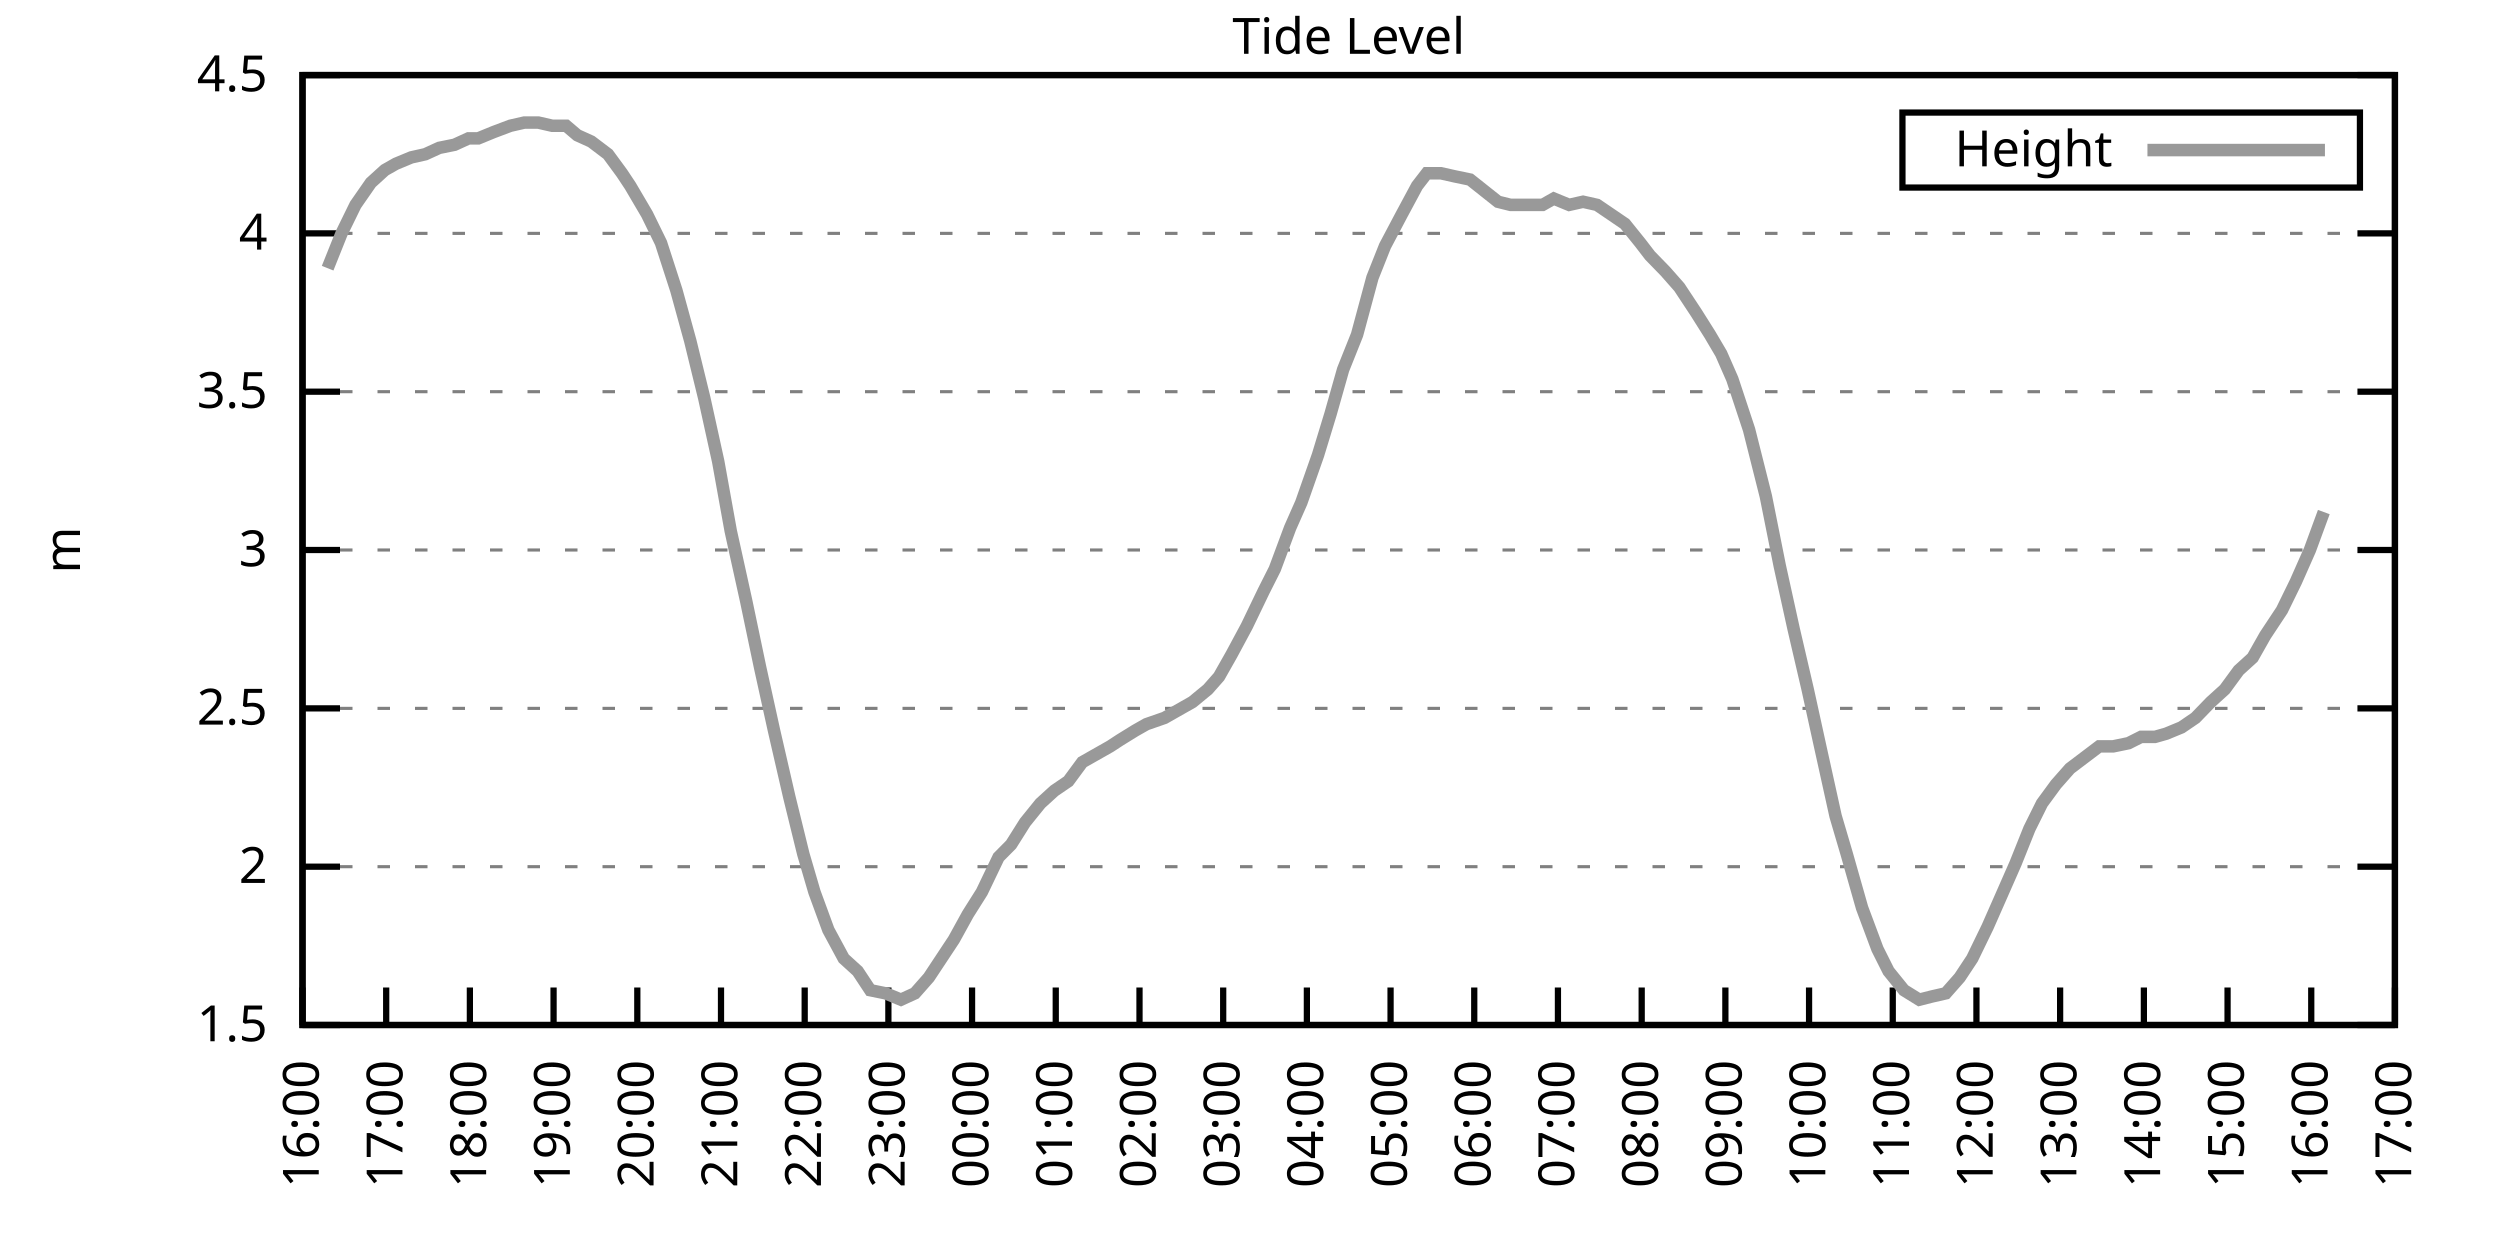
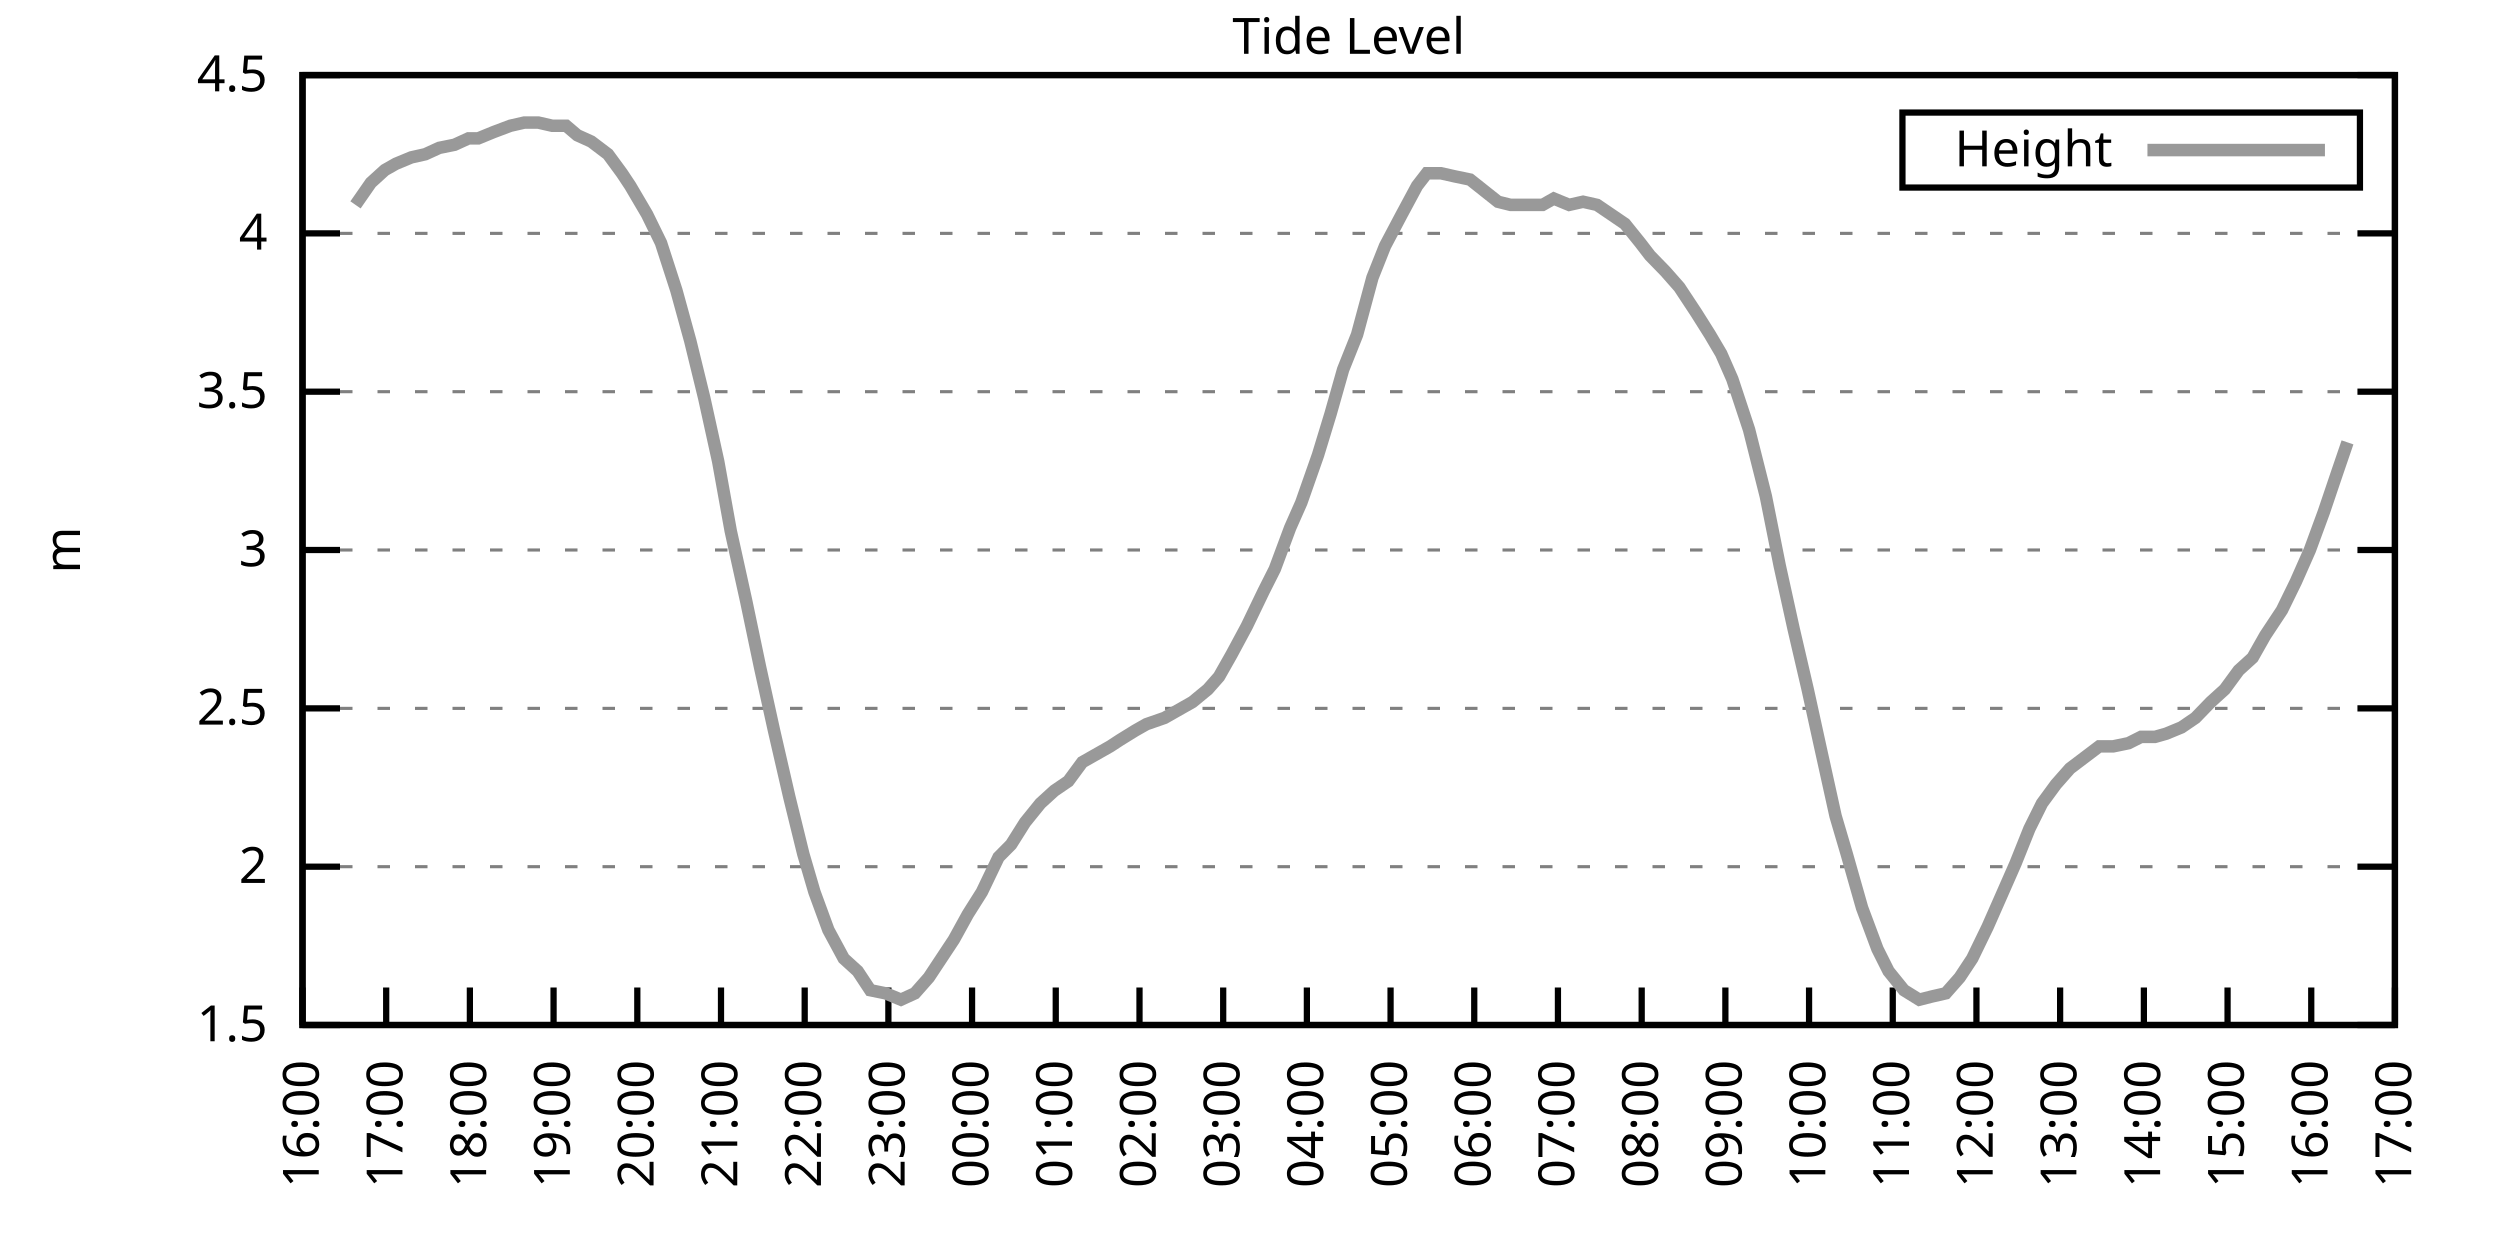
<svg xmlns="http://www.w3.org/2000/svg" xmlns:xlink="http://www.w3.org/1999/xlink" width="400" height="200" viewBox="0 0 400 200">
  <g id="gnuplot_canvas">
    <rect x="0" y="0" width="400" height="200" fill="none" />
    <defs>
      <circle id="gpDot" r="0.5" stroke-width="0.5" stroke="currentColor" />
      <path id="gpPt0" stroke-width="0.333" stroke="currentColor" d="M-1,0 h2 M0,-1 v2" />
      <path id="gpPt1" stroke-width="0.333" stroke="currentColor" d="M-1,-1 L1,1 M1,-1 L-1,1" />
      <path id="gpPt2" stroke-width="0.333" stroke="currentColor" d="M-1,0 L1,0 M0,-1 L0,1 M-1,-1 L1,1 M-1,1 L1,-1" />
      <rect id="gpPt3" stroke-width="0.333" stroke="currentColor" x="-1" y="-1" width="2" height="2" />
      <rect id="gpPt4" stroke-width="0.333" stroke="currentColor" fill="currentColor" x="-1" y="-1" width="2" height="2" />
      <circle id="gpPt5" stroke-width="0.333" stroke="currentColor" cx="0" cy="0" r="1" />
      <use xlink:href="#gpPt5" id="gpPt6" fill="currentColor" stroke="none" />
      <path id="gpPt7" stroke-width="0.333" stroke="currentColor" d="M0,-1.33 L-1.33,0.67 L1.33,0.67 z" />
      <use xlink:href="#gpPt7" id="gpPt8" fill="currentColor" stroke="none" />
      <use xlink:href="#gpPt7" id="gpPt9" stroke="currentColor" transform="rotate(180)" />
      <use xlink:href="#gpPt9" id="gpPt10" fill="currentColor" stroke="none" />
      <use xlink:href="#gpPt3" id="gpPt11" stroke="currentColor" transform="rotate(45)" />
      <use xlink:href="#gpPt11" id="gpPt12" fill="currentColor" stroke="none" />
      <path id="gpPt13" stroke-width="0.333" stroke="currentColor" d="M0,1.330 L1.265,0.411 L0.782,-1.067 L-0.782,-1.076 L-1.265,0.411 z" />
      <use xlink:href="#gpPt13" id="gpPt14" fill="currentColor" stroke="none" />
      <filter id="textbox" filterUnits="objectBoundingBox" x="0" y="0" height="1" width="1">
        <feFlood flood-color="white" flood-opacity="1" result="bgnd" />
        <feComposite in="SourceGraphic" in2="bgnd" operator="atop" />
      </filter>
      <filter id="greybox" filterUnits="objectBoundingBox" x="0" y="0" height="1" width="1">
        <feFlood flood-color="lightgrey" flood-opacity="1" result="grey" />
        <feComposite in="SourceGraphic" in2="grey" operator="atop" />
      </filter>
    </defs>
    <g fill="none" color="white" stroke="currentColor" stroke-width="1.00" stroke-linecap="butt" stroke-linejoin="miter">
</g>
    <g fill="none" color="black" stroke="currentColor" stroke-width="1.00" stroke-linecap="butt" stroke-linejoin="miter">
      <g stroke="none" shape-rendering="crispEdges">
        <polygon fill="rgb(255, 255, 255)" points="48.40,164.00 383.18,164.00 383.18,12.02 48.40,12.02 " />
      </g>
    </g>
    <g fill="none" color="black" stroke="currentColor" stroke-width="1.00" stroke-linecap="butt" stroke-linejoin="miter">
</g>
    <g fill="none" color="black" stroke="black" stroke-width="0.50" stroke-linecap="butt" stroke-linejoin="miter">
</g>
    <g fill="none" color="gray" stroke="currentColor" stroke-width="0.50" stroke-linecap="butt" stroke-linejoin="miter">
      <path stroke="gray" stroke-dasharray="2,4" class="gridline" d="M48.40,164.00 L383.19,164.00  " />
    </g>
    <g fill="none" color="gray" stroke="gray" stroke-width="1.00" stroke-linecap="butt" stroke-linejoin="miter">
</g>
    <g fill="none" color="black" stroke="currentColor" stroke-width="1.00" stroke-linecap="butt" stroke-linejoin="miter">
      <path stroke="black" d="M48.40,164.00 L54.40,164.00 M383.19,164.00 L377.19,164.00  " />
      <g transform="translate(42.80,166.60)" stroke="none" fill="black" font-family="Sans" font-size="8.00" text-anchor="end">
        <text>
          <tspan font-family="Sans"> 1.5</tspan>
        </text>
      </g>
    </g>
    <g fill="none" color="black" stroke="currentColor" stroke-width="1.00" stroke-linecap="butt" stroke-linejoin="miter">
</g>
    <g fill="none" color="black" stroke="black" stroke-width="0.50" stroke-linecap="butt" stroke-linejoin="miter">
</g>
    <g fill="none" color="gray" stroke="currentColor" stroke-width="0.50" stroke-linecap="butt" stroke-linejoin="miter">
      <path stroke="gray" stroke-dasharray="2,4" class="gridline" d="M48.40,138.67 L383.19,138.67  " />
    </g>
    <g fill="none" color="gray" stroke="gray" stroke-width="1.00" stroke-linecap="butt" stroke-linejoin="miter">
</g>
    <g fill="none" color="black" stroke="currentColor" stroke-width="1.00" stroke-linecap="butt" stroke-linejoin="miter">
      <path stroke="black" d="M48.40,138.67 L54.40,138.67 M383.19,138.67 L377.19,138.67  " />
      <g transform="translate(42.80,141.27)" stroke="none" fill="black" font-family="Sans" font-size="8.00" text-anchor="end">
        <text>
          <tspan font-family="Sans"> 2</tspan>
        </text>
      </g>
    </g>
    <g fill="none" color="black" stroke="currentColor" stroke-width="1.00" stroke-linecap="butt" stroke-linejoin="miter">
</g>
    <g fill="none" color="black" stroke="black" stroke-width="0.50" stroke-linecap="butt" stroke-linejoin="miter">
</g>
    <g fill="none" color="gray" stroke="currentColor" stroke-width="0.50" stroke-linecap="butt" stroke-linejoin="miter">
      <path stroke="gray" stroke-dasharray="2,4" class="gridline" d="M48.40,113.34 L383.19,113.34  " />
    </g>
    <g fill="none" color="gray" stroke="gray" stroke-width="1.00" stroke-linecap="butt" stroke-linejoin="miter">
</g>
    <g fill="none" color="black" stroke="currentColor" stroke-width="1.00" stroke-linecap="butt" stroke-linejoin="miter">
      <path stroke="black" d="M48.40,113.34 L54.40,113.34 M383.19,113.34 L377.19,113.34  " />
      <g transform="translate(42.80,115.94)" stroke="none" fill="black" font-family="Sans" font-size="8.00" text-anchor="end">
        <text>
          <tspan font-family="Sans"> 2.5</tspan>
        </text>
      </g>
    </g>
    <g fill="none" color="black" stroke="currentColor" stroke-width="1.00" stroke-linecap="butt" stroke-linejoin="miter">
</g>
    <g fill="none" color="black" stroke="black" stroke-width="0.50" stroke-linecap="butt" stroke-linejoin="miter">
</g>
    <g fill="none" color="gray" stroke="currentColor" stroke-width="0.50" stroke-linecap="butt" stroke-linejoin="miter">
      <path stroke="gray" stroke-dasharray="2,4" class="gridline" d="M48.40,88.00 L383.19,88.00  " />
    </g>
    <g fill="none" color="gray" stroke="gray" stroke-width="1.00" stroke-linecap="butt" stroke-linejoin="miter">
</g>
    <g fill="none" color="black" stroke="currentColor" stroke-width="1.00" stroke-linecap="butt" stroke-linejoin="miter">
      <path stroke="black" d="M48.40,88.00 L54.40,88.00 M383.19,88.00 L377.19,88.00  " />
      <g transform="translate(42.80,90.60)" stroke="none" fill="black" font-family="Sans" font-size="8.00" text-anchor="end">
        <text>
          <tspan font-family="Sans"> 3</tspan>
        </text>
      </g>
    </g>
    <g fill="none" color="black" stroke="currentColor" stroke-width="1.00" stroke-linecap="butt" stroke-linejoin="miter">
</g>
    <g fill="none" color="black" stroke="black" stroke-width="0.50" stroke-linecap="butt" stroke-linejoin="miter">
</g>
    <g fill="none" color="gray" stroke="currentColor" stroke-width="0.50" stroke-linecap="butt" stroke-linejoin="miter">
      <path stroke="gray" stroke-dasharray="2,4" class="gridline" d="M48.40,62.67 L383.19,62.67  " />
    </g>
    <g fill="none" color="gray" stroke="gray" stroke-width="1.00" stroke-linecap="butt" stroke-linejoin="miter">
</g>
    <g fill="none" color="black" stroke="currentColor" stroke-width="1.00" stroke-linecap="butt" stroke-linejoin="miter">
      <path stroke="black" d="M48.40,62.67 L54.40,62.67 M383.19,62.67 L377.19,62.67  " />
      <g transform="translate(42.80,65.27)" stroke="none" fill="black" font-family="Sans" font-size="8.00" text-anchor="end">
        <text>
          <tspan font-family="Sans"> 3.5</tspan>
        </text>
      </g>
    </g>
    <g fill="none" color="black" stroke="currentColor" stroke-width="1.00" stroke-linecap="butt" stroke-linejoin="miter">
</g>
    <g fill="none" color="black" stroke="black" stroke-width="0.50" stroke-linecap="butt" stroke-linejoin="miter">
</g>
    <g fill="none" color="gray" stroke="currentColor" stroke-width="0.50" stroke-linecap="butt" stroke-linejoin="miter">
      <path stroke="gray" stroke-dasharray="2,4" class="gridline" d="M48.40,37.34 L383.19,37.34  " />
    </g>
    <g fill="none" color="gray" stroke="gray" stroke-width="1.00" stroke-linecap="butt" stroke-linejoin="miter">
</g>
    <g fill="none" color="black" stroke="currentColor" stroke-width="1.00" stroke-linecap="butt" stroke-linejoin="miter">
      <path stroke="black" d="M48.40,37.34 L54.40,37.34 M383.19,37.34 L377.19,37.34  " />
      <g transform="translate(42.80,39.94)" stroke="none" fill="black" font-family="Sans" font-size="8.00" text-anchor="end">
        <text>
          <tspan font-family="Sans"> 4</tspan>
        </text>
      </g>
    </g>
    <g fill="none" color="black" stroke="currentColor" stroke-width="1.00" stroke-linecap="butt" stroke-linejoin="miter">
</g>
    <g fill="none" color="black" stroke="black" stroke-width="0.50" stroke-linecap="butt" stroke-linejoin="miter">
</g>
    <g fill="none" color="gray" stroke="currentColor" stroke-width="0.50" stroke-linecap="butt" stroke-linejoin="miter">
      <path stroke="gray" stroke-dasharray="2,4" class="gridline" d="M48.40,12.01 L383.19,12.01  " />
    </g>
    <g fill="none" color="gray" stroke="gray" stroke-width="1.00" stroke-linecap="butt" stroke-linejoin="miter">
</g>
    <g fill="none" color="black" stroke="currentColor" stroke-width="1.00" stroke-linecap="butt" stroke-linejoin="miter">
      <path stroke="black" d="M48.40,12.01 L54.40,12.01 M383.19,12.01 L377.19,12.01  " />
      <g transform="translate(42.80,14.61)" stroke="none" fill="black" font-family="Sans" font-size="8.00" text-anchor="end">
        <text>
          <tspan font-family="Sans"> 4.5</tspan>
        </text>
      </g>
    </g>
    <g fill="none" color="black" stroke="currentColor" stroke-width="1.00" stroke-linecap="butt" stroke-linejoin="miter">
      <path stroke="black" d="M48.40,164.00 L48.40,158.00  " />
      <g transform="translate(51.00,169.60) rotate(270.00)" stroke="none" fill="black" font-family="Sans" font-size="8.00" text-anchor="end">
        <text>
          <tspan font-family="Sans">16:00</tspan>
        </text>
      </g>
    </g>
    <g fill="none" color="black" stroke="currentColor" stroke-width="1.00" stroke-linecap="butt" stroke-linejoin="miter">
      <path stroke="black" d="M61.79,164.00 L61.79,158.00  " />
      <g transform="translate(64.39,169.60) rotate(270.00)" stroke="none" fill="black" font-family="Sans" font-size="8.00" text-anchor="end">
        <text>
          <tspan font-family="Sans">17:00</tspan>
        </text>
      </g>
    </g>
    <g fill="none" color="black" stroke="currentColor" stroke-width="1.00" stroke-linecap="butt" stroke-linejoin="miter">
      <path stroke="black" d="M75.18,164.00 L75.18,158.00  " />
      <g transform="translate(77.78,169.60) rotate(270.00)" stroke="none" fill="black" font-family="Sans" font-size="8.00" text-anchor="end">
        <text>
          <tspan font-family="Sans">18:00</tspan>
        </text>
      </g>
    </g>
    <g fill="none" color="black" stroke="currentColor" stroke-width="1.00" stroke-linecap="butt" stroke-linejoin="miter">
      <path stroke="black" d="M88.57,164.00 L88.57,158.00  " />
      <g transform="translate(91.17,169.60) rotate(270.00)" stroke="none" fill="black" font-family="Sans" font-size="8.00" text-anchor="end">
        <text>
          <tspan font-family="Sans">19:00</tspan>
        </text>
      </g>
    </g>
    <g fill="none" color="black" stroke="currentColor" stroke-width="1.00" stroke-linecap="butt" stroke-linejoin="miter">
      <path stroke="black" d="M101.97,164.00 L101.97,158.00  " />
      <g transform="translate(104.57,169.60) rotate(270.00)" stroke="none" fill="black" font-family="Sans" font-size="8.00" text-anchor="end">
        <text>
          <tspan font-family="Sans">20:00</tspan>
        </text>
      </g>
    </g>
    <g fill="none" color="black" stroke="currentColor" stroke-width="1.00" stroke-linecap="butt" stroke-linejoin="miter">
      <path stroke="black" d="M115.36,164.00 L115.36,158.00  " />
      <g transform="translate(117.96,169.60) rotate(270.00)" stroke="none" fill="black" font-family="Sans" font-size="8.00" text-anchor="end">
        <text>
          <tspan font-family="Sans">21:00</tspan>
        </text>
      </g>
    </g>
    <g fill="none" color="black" stroke="currentColor" stroke-width="1.00" stroke-linecap="butt" stroke-linejoin="miter">
      <path stroke="black" d="M128.75,164.00 L128.75,158.00  " />
      <g transform="translate(131.35,169.60) rotate(270.00)" stroke="none" fill="black" font-family="Sans" font-size="8.00" text-anchor="end">
        <text>
          <tspan font-family="Sans">22:00</tspan>
        </text>
      </g>
    </g>
    <g fill="none" color="black" stroke="currentColor" stroke-width="1.00" stroke-linecap="butt" stroke-linejoin="miter">
      <path stroke="black" d="M142.14,164.00 L142.14,158.00  " />
      <g transform="translate(144.74,169.60) rotate(270.00)" stroke="none" fill="black" font-family="Sans" font-size="8.00" text-anchor="end">
        <text>
          <tspan font-family="Sans">23:00</tspan>
        </text>
      </g>
    </g>
    <g fill="none" color="black" stroke="currentColor" stroke-width="1.00" stroke-linecap="butt" stroke-linejoin="miter">
      <path stroke="black" d="M155.53,164.00 L155.53,158.00  " />
      <g transform="translate(158.13,169.60) rotate(270.00)" stroke="none" fill="black" font-family="Sans" font-size="8.00" text-anchor="end">
        <text>
          <tspan font-family="Sans">00:00</tspan>
        </text>
      </g>
    </g>
    <g fill="none" color="black" stroke="currentColor" stroke-width="1.00" stroke-linecap="butt" stroke-linejoin="miter">
      <path stroke="black" d="M168.92,164.00 L168.92,158.00  " />
      <g transform="translate(171.52,169.60) rotate(270.00)" stroke="none" fill="black" font-family="Sans" font-size="8.00" text-anchor="end">
        <text>
          <tspan font-family="Sans">01:00</tspan>
        </text>
      </g>
    </g>
    <g fill="none" color="black" stroke="currentColor" stroke-width="1.00" stroke-linecap="butt" stroke-linejoin="miter">
      <path stroke="black" d="M182.32,164.00 L182.32,158.00  " />
      <g transform="translate(184.92,169.60) rotate(270.00)" stroke="none" fill="black" font-family="Sans" font-size="8.00" text-anchor="end">
        <text>
          <tspan font-family="Sans">02:00</tspan>
        </text>
      </g>
    </g>
    <g fill="none" color="black" stroke="currentColor" stroke-width="1.00" stroke-linecap="butt" stroke-linejoin="miter">
      <path stroke="black" d="M195.71,164.00 L195.71,158.00  " />
      <g transform="translate(198.31,169.60) rotate(270.00)" stroke="none" fill="black" font-family="Sans" font-size="8.00" text-anchor="end">
        <text>
          <tspan font-family="Sans">03:00</tspan>
        </text>
      </g>
    </g>
    <g fill="none" color="black" stroke="currentColor" stroke-width="1.00" stroke-linecap="butt" stroke-linejoin="miter">
      <path stroke="black" d="M209.10,164.00 L209.10,158.00  " />
      <g transform="translate(211.70,169.60) rotate(270.00)" stroke="none" fill="black" font-family="Sans" font-size="8.00" text-anchor="end">
        <text>
          <tspan font-family="Sans">04:00</tspan>
        </text>
      </g>
    </g>
    <g fill="none" color="black" stroke="currentColor" stroke-width="1.00" stroke-linecap="butt" stroke-linejoin="miter">
      <path stroke="black" d="M222.49,164.00 L222.49,158.00  " />
      <g transform="translate(225.09,169.60) rotate(270.00)" stroke="none" fill="black" font-family="Sans" font-size="8.00" text-anchor="end">
        <text>
          <tspan font-family="Sans">05:00</tspan>
        </text>
      </g>
    </g>
    <g fill="none" color="black" stroke="currentColor" stroke-width="1.00" stroke-linecap="butt" stroke-linejoin="miter">
      <path stroke="black" d="M235.88,164.00 L235.88,158.00  " />
      <g transform="translate(238.48,169.60) rotate(270.00)" stroke="none" fill="black" font-family="Sans" font-size="8.00" text-anchor="end">
        <text>
          <tspan font-family="Sans">06:00</tspan>
        </text>
      </g>
    </g>
    <g fill="none" color="black" stroke="currentColor" stroke-width="1.00" stroke-linecap="butt" stroke-linejoin="miter">
      <path stroke="black" d="M249.27,164.00 L249.27,158.00  " />
      <g transform="translate(251.87,169.60) rotate(270.00)" stroke="none" fill="black" font-family="Sans" font-size="8.00" text-anchor="end">
        <text>
          <tspan font-family="Sans">07:00</tspan>
        </text>
      </g>
    </g>
    <g fill="none" color="black" stroke="currentColor" stroke-width="1.00" stroke-linecap="butt" stroke-linejoin="miter">
      <path stroke="black" d="M262.67,164.00 L262.67,158.00  " />
      <g transform="translate(265.27,169.60) rotate(270.00)" stroke="none" fill="black" font-family="Sans" font-size="8.00" text-anchor="end">
        <text>
          <tspan font-family="Sans">08:00</tspan>
        </text>
      </g>
    </g>
    <g fill="none" color="black" stroke="currentColor" stroke-width="1.00" stroke-linecap="butt" stroke-linejoin="miter">
      <path stroke="black" d="M276.06,164.00 L276.06,158.00  " />
      <g transform="translate(278.66,169.60) rotate(270.00)" stroke="none" fill="black" font-family="Sans" font-size="8.00" text-anchor="end">
        <text>
          <tspan font-family="Sans">09:00</tspan>
        </text>
      </g>
    </g>
    <g fill="none" color="black" stroke="currentColor" stroke-width="1.00" stroke-linecap="butt" stroke-linejoin="miter">
      <path stroke="black" d="M289.45,164.00 L289.45,158.00  " />
      <g transform="translate(292.05,169.60) rotate(270.00)" stroke="none" fill="black" font-family="Sans" font-size="8.00" text-anchor="end">
        <text>
          <tspan font-family="Sans">10:00</tspan>
        </text>
      </g>
    </g>
    <g fill="none" color="black" stroke="currentColor" stroke-width="1.00" stroke-linecap="butt" stroke-linejoin="miter">
      <path stroke="black" d="M302.84,164.00 L302.84,158.00  " />
      <g transform="translate(305.44,169.60) rotate(270.00)" stroke="none" fill="black" font-family="Sans" font-size="8.00" text-anchor="end">
        <text>
          <tspan font-family="Sans">11:00</tspan>
        </text>
      </g>
    </g>
    <g fill="none" color="black" stroke="currentColor" stroke-width="1.00" stroke-linecap="butt" stroke-linejoin="miter">
      <path stroke="black" d="M316.23,164.00 L316.23,158.00  " />
      <g transform="translate(318.83,169.60) rotate(270.00)" stroke="none" fill="black" font-family="Sans" font-size="8.00" text-anchor="end">
        <text>
          <tspan font-family="Sans">12:00</tspan>
        </text>
      </g>
    </g>
    <g fill="none" color="black" stroke="currentColor" stroke-width="1.00" stroke-linecap="butt" stroke-linejoin="miter">
      <path stroke="black" d="M329.62,164.00 L329.62,158.00  " />
      <g transform="translate(332.22,169.60) rotate(270.00)" stroke="none" fill="black" font-family="Sans" font-size="8.00" text-anchor="end">
        <text>
          <tspan font-family="Sans">13:00</tspan>
        </text>
      </g>
    </g>
    <g fill="none" color="black" stroke="currentColor" stroke-width="1.00" stroke-linecap="butt" stroke-linejoin="miter">
      <path stroke="black" d="M343.02,164.00 L343.02,158.00  " />
      <g transform="translate(345.62,169.60) rotate(270.00)" stroke="none" fill="black" font-family="Sans" font-size="8.00" text-anchor="end">
        <text>
          <tspan font-family="Sans">14:00</tspan>
        </text>
      </g>
    </g>
    <g fill="none" color="black" stroke="currentColor" stroke-width="1.00" stroke-linecap="butt" stroke-linejoin="miter">
      <path stroke="black" d="M356.41,164.00 L356.41,158.00  " />
      <g transform="translate(359.01,169.60) rotate(270.00)" stroke="none" fill="black" font-family="Sans" font-size="8.00" text-anchor="end">
        <text>
          <tspan font-family="Sans">15:00</tspan>
        </text>
      </g>
    </g>
    <g fill="none" color="black" stroke="currentColor" stroke-width="1.00" stroke-linecap="butt" stroke-linejoin="miter">
      <path stroke="black" d="M369.80,164.00 L369.80,158.00  " />
      <g transform="translate(372.40,169.60) rotate(270.00)" stroke="none" fill="black" font-family="Sans" font-size="8.00" text-anchor="end">
        <text>
          <tspan font-family="Sans">16:00</tspan>
        </text>
      </g>
    </g>
    <g fill="none" color="black" stroke="currentColor" stroke-width="1.00" stroke-linecap="butt" stroke-linejoin="miter">
      <path stroke="black" d="M383.19,164.00 L383.19,158.00  " />
      <g transform="translate(385.79,169.60) rotate(270.00)" stroke="none" fill="black" font-family="Sans" font-size="8.00" text-anchor="end">
        <text>
          <tspan font-family="Sans">17:00</tspan>
        </text>
      </g>
    </g>
    <g fill="none" color="black" stroke="currentColor" stroke-width="1.00" stroke-linecap="butt" stroke-linejoin="miter">
</g>
    <g fill="none" color="black" stroke="currentColor" stroke-width="1.00" stroke-linecap="butt" stroke-linejoin="miter">
      <path stroke="black" d="M48.40,12.01 L48.40,164.00 L383.19,164.00 L383.19,12.01 L48.40,12.01 Z  " />
    </g>
    <g fill="none" color="black" stroke="currentColor" stroke-width="1.00" stroke-linecap="butt" stroke-linejoin="miter">
</g>
    <g fill="none" color="black" stroke="currentColor" stroke-width="1.00" stroke-linecap="butt" stroke-linejoin="miter">
      <path stroke="black" d="M304.39,30.01 L304.39,18.01 L377.59,18.01 L377.59,30.01 L304.39,30.01 Z  " />
    </g>
    <g id="Tide_level_plot_1">
      <g fill="none" color="white" stroke="black" stroke-width="2.00" stroke-linecap="butt" stroke-linejoin="miter">
</g>
      <g fill="none" color="black" stroke="currentColor" stroke-width="2.00" stroke-linecap="butt" stroke-linejoin="miter">
        <g transform="translate(337.99,26.61)" stroke="none" fill="black" font-family="Sans" font-size="8.00" text-anchor="end">
          <text>
            <tspan font-family="Sans">Height</tspan>
          </text>
        </g>
      </g>
      <g fill="none" color="black" stroke="currentColor" stroke-width="2.00" stroke-linecap="butt" stroke-linejoin="miter">
-         <path stroke="rgb(153, 153, 153)" d="M343.59,24.01 L371.99,24.01 M52.42,42.91 L54.65,37.34 L56.88,32.78 L59.34,29.24 L61.57,27.21 L63.35,26.20   L65.81,25.18 L68.04,24.68 L70.27,23.66 L72.73,23.16 L74.96,22.14 L76.52,22.14 L78.98,21.13 L81.66,20.12   L83.89,19.61 L86.12,19.61 L88.35,20.12 L90.58,20.12 L92.37,21.64 L94.60,22.65 L97.28,24.68 L99.51,27.72   L100.85,29.74 L103.53,34.30 L105.76,38.86 L108.22,46.46 L110.45,54.57 L112.68,63.69 L114.91,73.82 L116.92,84.97   L119.38,96.11 L121.61,106.75 L123.84,116.88 L126.29,127.52 L128.53,136.64 L130.31,142.72 L132.54,148.80 L135.00,153.36   L137.23,155.39 L139.24,158.43 L141.69,158.93 L144.15,159.95 L146.38,158.93 L148.61,156.40 L150.62,153.36 L152.63,150.32   L154.86,146.27 L157.10,142.72 L159.77,137.15 L161.78,135.12 L164.01,131.58 L166.47,128.54 L168.70,126.51 L170.93,124.99   L173.17,121.95 L174.95,120.94 L177.63,119.42 L179.19,118.40 L181.65,116.88 L183.43,115.87 L186.33,114.86 L188.12,113.84   L190.80,112.32 L193.25,110.30 L195.04,108.27 L197.05,104.72 L199.50,100.16 L202.18,94.59 L203.97,91.04 L206.42,84.46   L208.21,80.41 L210.88,72.81 L212.89,66.22 L214.90,59.13 L217.13,53.55 L219.59,44.43 L221.60,39.37 L224.28,34.30   L226.73,29.74 L228.29,27.72 L230.53,27.72 L232.76,28.22 L235.21,28.73 L239.68,32.28 L241.69,32.78 L244.36,32.78   L246.82,32.78 L248.60,31.77 L251.06,32.78 L253.29,32.28 L255.52,32.78 L257.76,34.30 L259.99,35.82 L262.44,38.86   L264.00,40.89 L266.46,43.42 L268.69,45.95 L271.37,50.01 L273.60,53.55 L275.39,56.59 L277.17,60.65 L279.85,68.75   L282.53,79.39 L284.76,90.54 L286.99,100.67 L289.23,110.30 L291.23,119.42 L293.69,130.56 L295.48,136.64 L297.93,145.25   L300.39,151.84 L302.17,155.39 L304.63,158.43 L307.08,159.95 L309.09,159.44 L311.32,158.93 L313.55,156.40 L315.56,153.36   L318.02,148.29 L320.25,143.23 L322.48,138.16 L324.71,132.59 L326.72,128.54 L328.95,125.50 L331.19,122.96 L333.86,120.94   L335.87,119.42 L338.10,119.42 L340.56,118.91 L342.57,117.90 L344.80,117.90 L346.59,117.39 L349.04,116.38 L351.27,114.86   L353.73,112.32 L355.96,110.30 L358.19,107.26 L360.42,105.23 L362.43,101.68 L365.11,97.63 L367.34,93.07 L369.58,88.00   L371.81,81.93  " />
+         <path stroke="rgb(153, 153, 153)" d="M343.59,24.01 L371.99,24.01 M56.88,32.78 L59.34,29.24 L61.57,27.21 L63.35,26.20 L65.81,25.18 L68.04,24.68   L70.27,23.66 L72.73,23.16 L74.96,22.14 L76.52,22.14 L78.98,21.13 L81.66,20.12 L83.89,19.61 L86.12,19.61   L88.35,20.12 L90.58,20.12 L92.37,21.64 L94.60,22.65 L97.28,24.68 L99.51,27.72 L100.85,29.74 L103.53,34.30   L105.76,38.86 L108.22,46.46 L110.45,54.57 L112.68,63.69 L114.91,73.82 L116.92,84.97 L119.38,96.11 L121.61,106.75   L123.84,116.88 L126.29,127.52 L128.53,136.64 L130.31,142.72 L132.54,148.80 L135.00,153.36 L137.23,155.39 L139.24,158.43   L141.69,158.93 L144.15,159.95 L146.38,158.93 L148.61,156.40 L150.62,153.36 L152.63,150.32 L154.86,146.27 L157.10,142.72   L159.77,137.15 L161.78,135.12 L164.01,131.58 L166.47,128.54 L168.70,126.51 L170.93,124.99 L173.17,121.95 L174.95,120.94   L177.63,119.42 L179.19,118.40 L181.65,116.88 L183.43,115.87 L186.33,114.86 L188.12,113.84 L190.80,112.32 L193.25,110.30   L195.04,108.27 L197.05,104.72 L199.50,100.16 L202.18,94.59 L203.97,91.04 L206.42,84.46 L208.21,80.41 L210.88,72.81   L212.89,66.22 L214.90,59.13 L217.13,53.55 L219.59,44.43 L221.60,39.37 L224.28,34.30 L226.73,29.74 L228.29,27.72   L230.53,27.72 L232.76,28.22 L235.21,28.73 L239.68,32.28 L241.69,32.78 L244.36,32.78 L246.82,32.78 L248.60,31.77   L251.06,32.78 L253.29,32.28 L255.52,32.78 L257.76,34.30 L259.99,35.82 L262.44,38.86 L264.00,40.89 L266.46,43.42   L268.69,45.95 L271.37,50.01 L273.60,53.55 L275.39,56.59 L277.17,60.65 L279.85,68.75 L282.53,79.39 L284.76,90.54   L286.99,100.67 L289.23,110.30 L291.23,119.42 L293.69,130.56 L295.48,136.64 L297.93,145.25 L300.39,151.84 L302.17,155.39   L304.63,158.43 L307.08,159.95 L309.09,159.44 L311.32,158.93 L313.55,156.40 L315.56,153.36 L318.02,148.29 L320.25,143.23   L322.48,138.16 L324.71,132.59 L326.72,128.54 L328.95,125.50 L331.19,122.96 L333.86,120.94 L335.87,119.42 L338.10,119.42   L340.56,118.91 L342.57,117.90 L344.80,117.90 L346.59,117.39 L349.04,116.38 L351.27,114.86 L353.73,112.32 L355.96,110.30   L358.19,107.26 L360.42,105.23 L362.43,101.68 L365.11,97.63 L367.34,93.07 L369.58,88.00 L371.81,81.93 L374.04,75.34   L375.60,70.78  " />
      </g>
    </g>
    <g fill="none" color="black" stroke="currentColor" stroke-width="2.00" stroke-linecap="butt" stroke-linejoin="miter">
</g>
    <g fill="none" color="black" stroke="black" stroke-width="1.00" stroke-linecap="butt" stroke-linejoin="miter">
</g>
    <g fill="none" color="black" stroke="currentColor" stroke-width="1.00" stroke-linecap="butt" stroke-linejoin="miter">
      <path stroke="black" d="M48.40,12.01 L48.40,164.00 L383.19,164.00 L383.19,12.01 L48.40,12.01 Z  " />
      <g transform="translate(12.80,88.01) rotate(270.00)" stroke="none" fill="black" font-family="Sans" font-size="8.00" text-anchor="middle">
        <text>
          <tspan font-family="Sans">m</tspan>
        </text>
      </g>
    </g>
    <g fill="none" color="black" stroke="currentColor" stroke-width="1.00" stroke-linecap="butt" stroke-linejoin="miter">
</g>
    <g fill="none" color="black" stroke="currentColor" stroke-width="1.00" stroke-linecap="butt" stroke-linejoin="miter">
      <g transform="translate(215.79,8.61)" stroke="none" fill="black" font-family="Sans" font-size="8.00" text-anchor="middle">
        <text>
          <tspan font-family="Sans">Tide Level</tspan>
        </text>
      </g>
    </g>
    <g fill="none" color="black" stroke="currentColor" stroke-width="1.00" stroke-linecap="butt" stroke-linejoin="miter">
</g>
  </g>
</svg>
